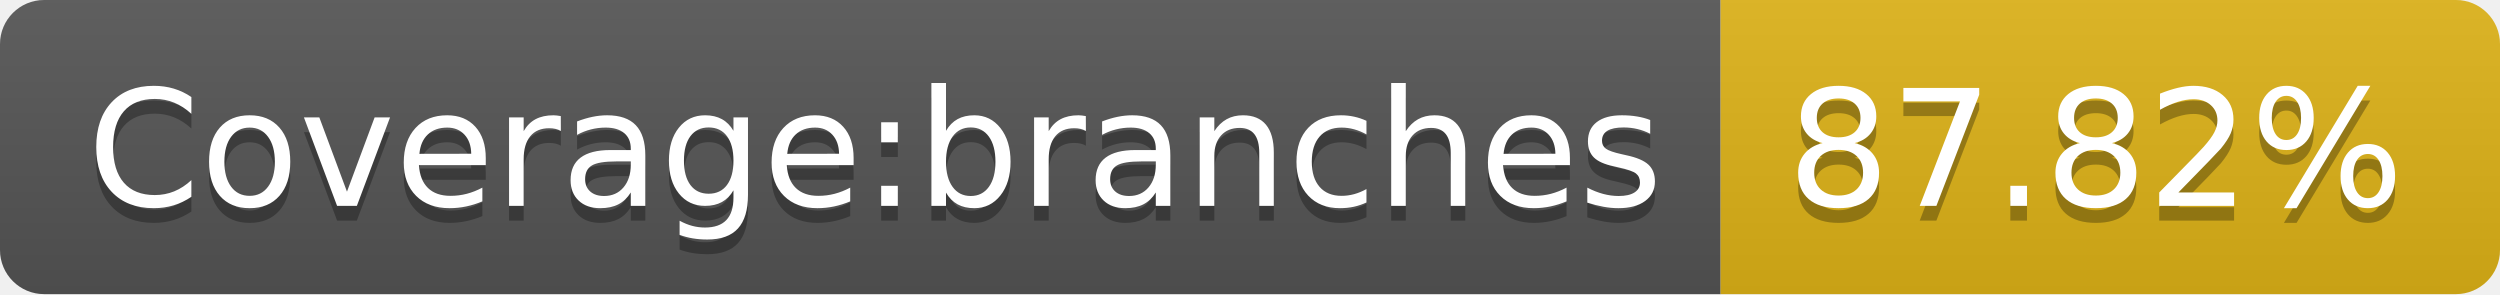
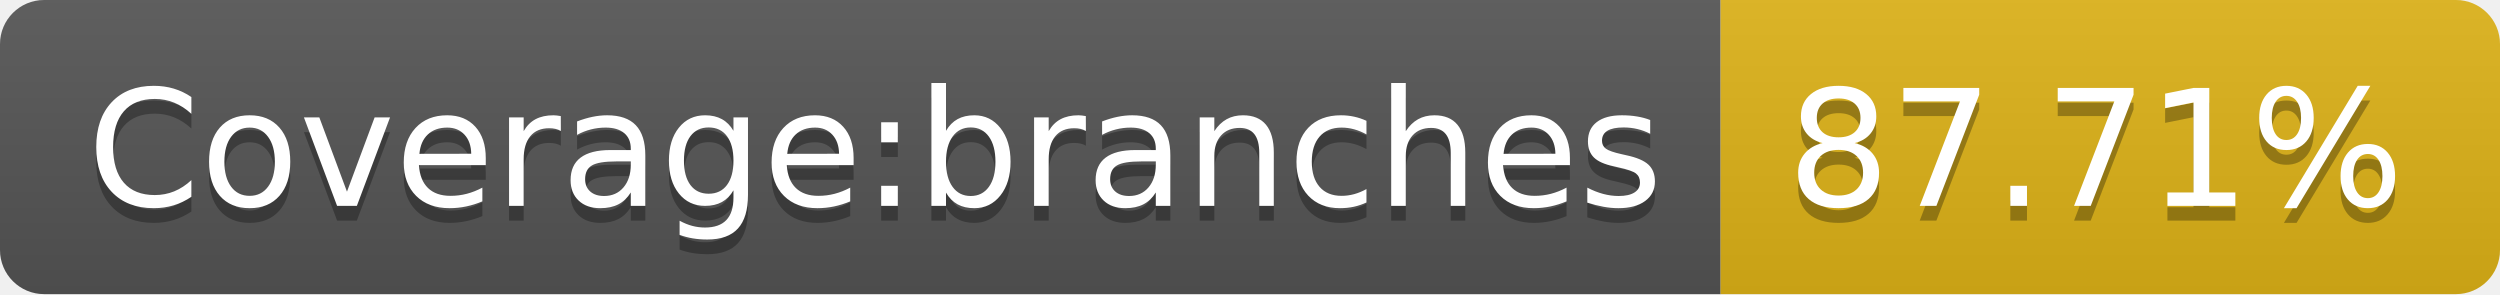
- <svg xmlns="http://www.w3.org/2000/svg" width="170" height="20" role="img" aria-label="Coverage:branches: 87.82%">
+ <svg xmlns="http://www.w3.org/2000/svg" width="170" height="20" role="img" aria-label="Coverage:branches: 87.71%">
  <linearGradient id="s" x2="0" y2="100%">
    <stop offset="0" stop-color="#bbb" stop-opacity=".1" />
    <stop offset="1" stop-opacity=".1" />
  </linearGradient>
  <clipPath id="r">
    <rect width="170" height="20" rx="3" fill="#fff" />
  </clipPath>
  <g clip-path="url(#r)">
    <rect width="117" height="20" fill="#555" />
    <rect x="117" width="53" height="20" fill="#dfb317" />
    <rect width="170" height="20" fill="url(#s)" />
  </g>
  <g fill="#fff" text-anchor="middle" font-family="Verdana,Geneva,DejaVu Sans,sans-serif" text-rendering="geometricPrecision" font-size="110">
    <text aria-hidden="true" x="595" y="150" fill="#010101" fill-opacity=".3" transform="scale(.1)" textLength="1070">Coverage:branches</text>
    <text x="595" y="140" transform="scale(.1)" fill="#fff" textLength="1070">Coverage:branches</text>
-     <text aria-hidden="true" x="1425" y="150" fill="#010101" fill-opacity=".3" transform="scale(.1)" textLength="430">87.82%</text>
-     <text x="1425" y="140" transform="scale(.1)" fill="#fff" textLength="430">87.82%</text>
+     <text aria-hidden="true" x="1425" y="150" fill="#010101" fill-opacity=".3" transform="scale(.1)" textLength="430">87.71%</text>
+     <text x="1425" y="140" transform="scale(.1)" fill="#fff" textLength="430">87.71%</text>
  </g>
</svg>
